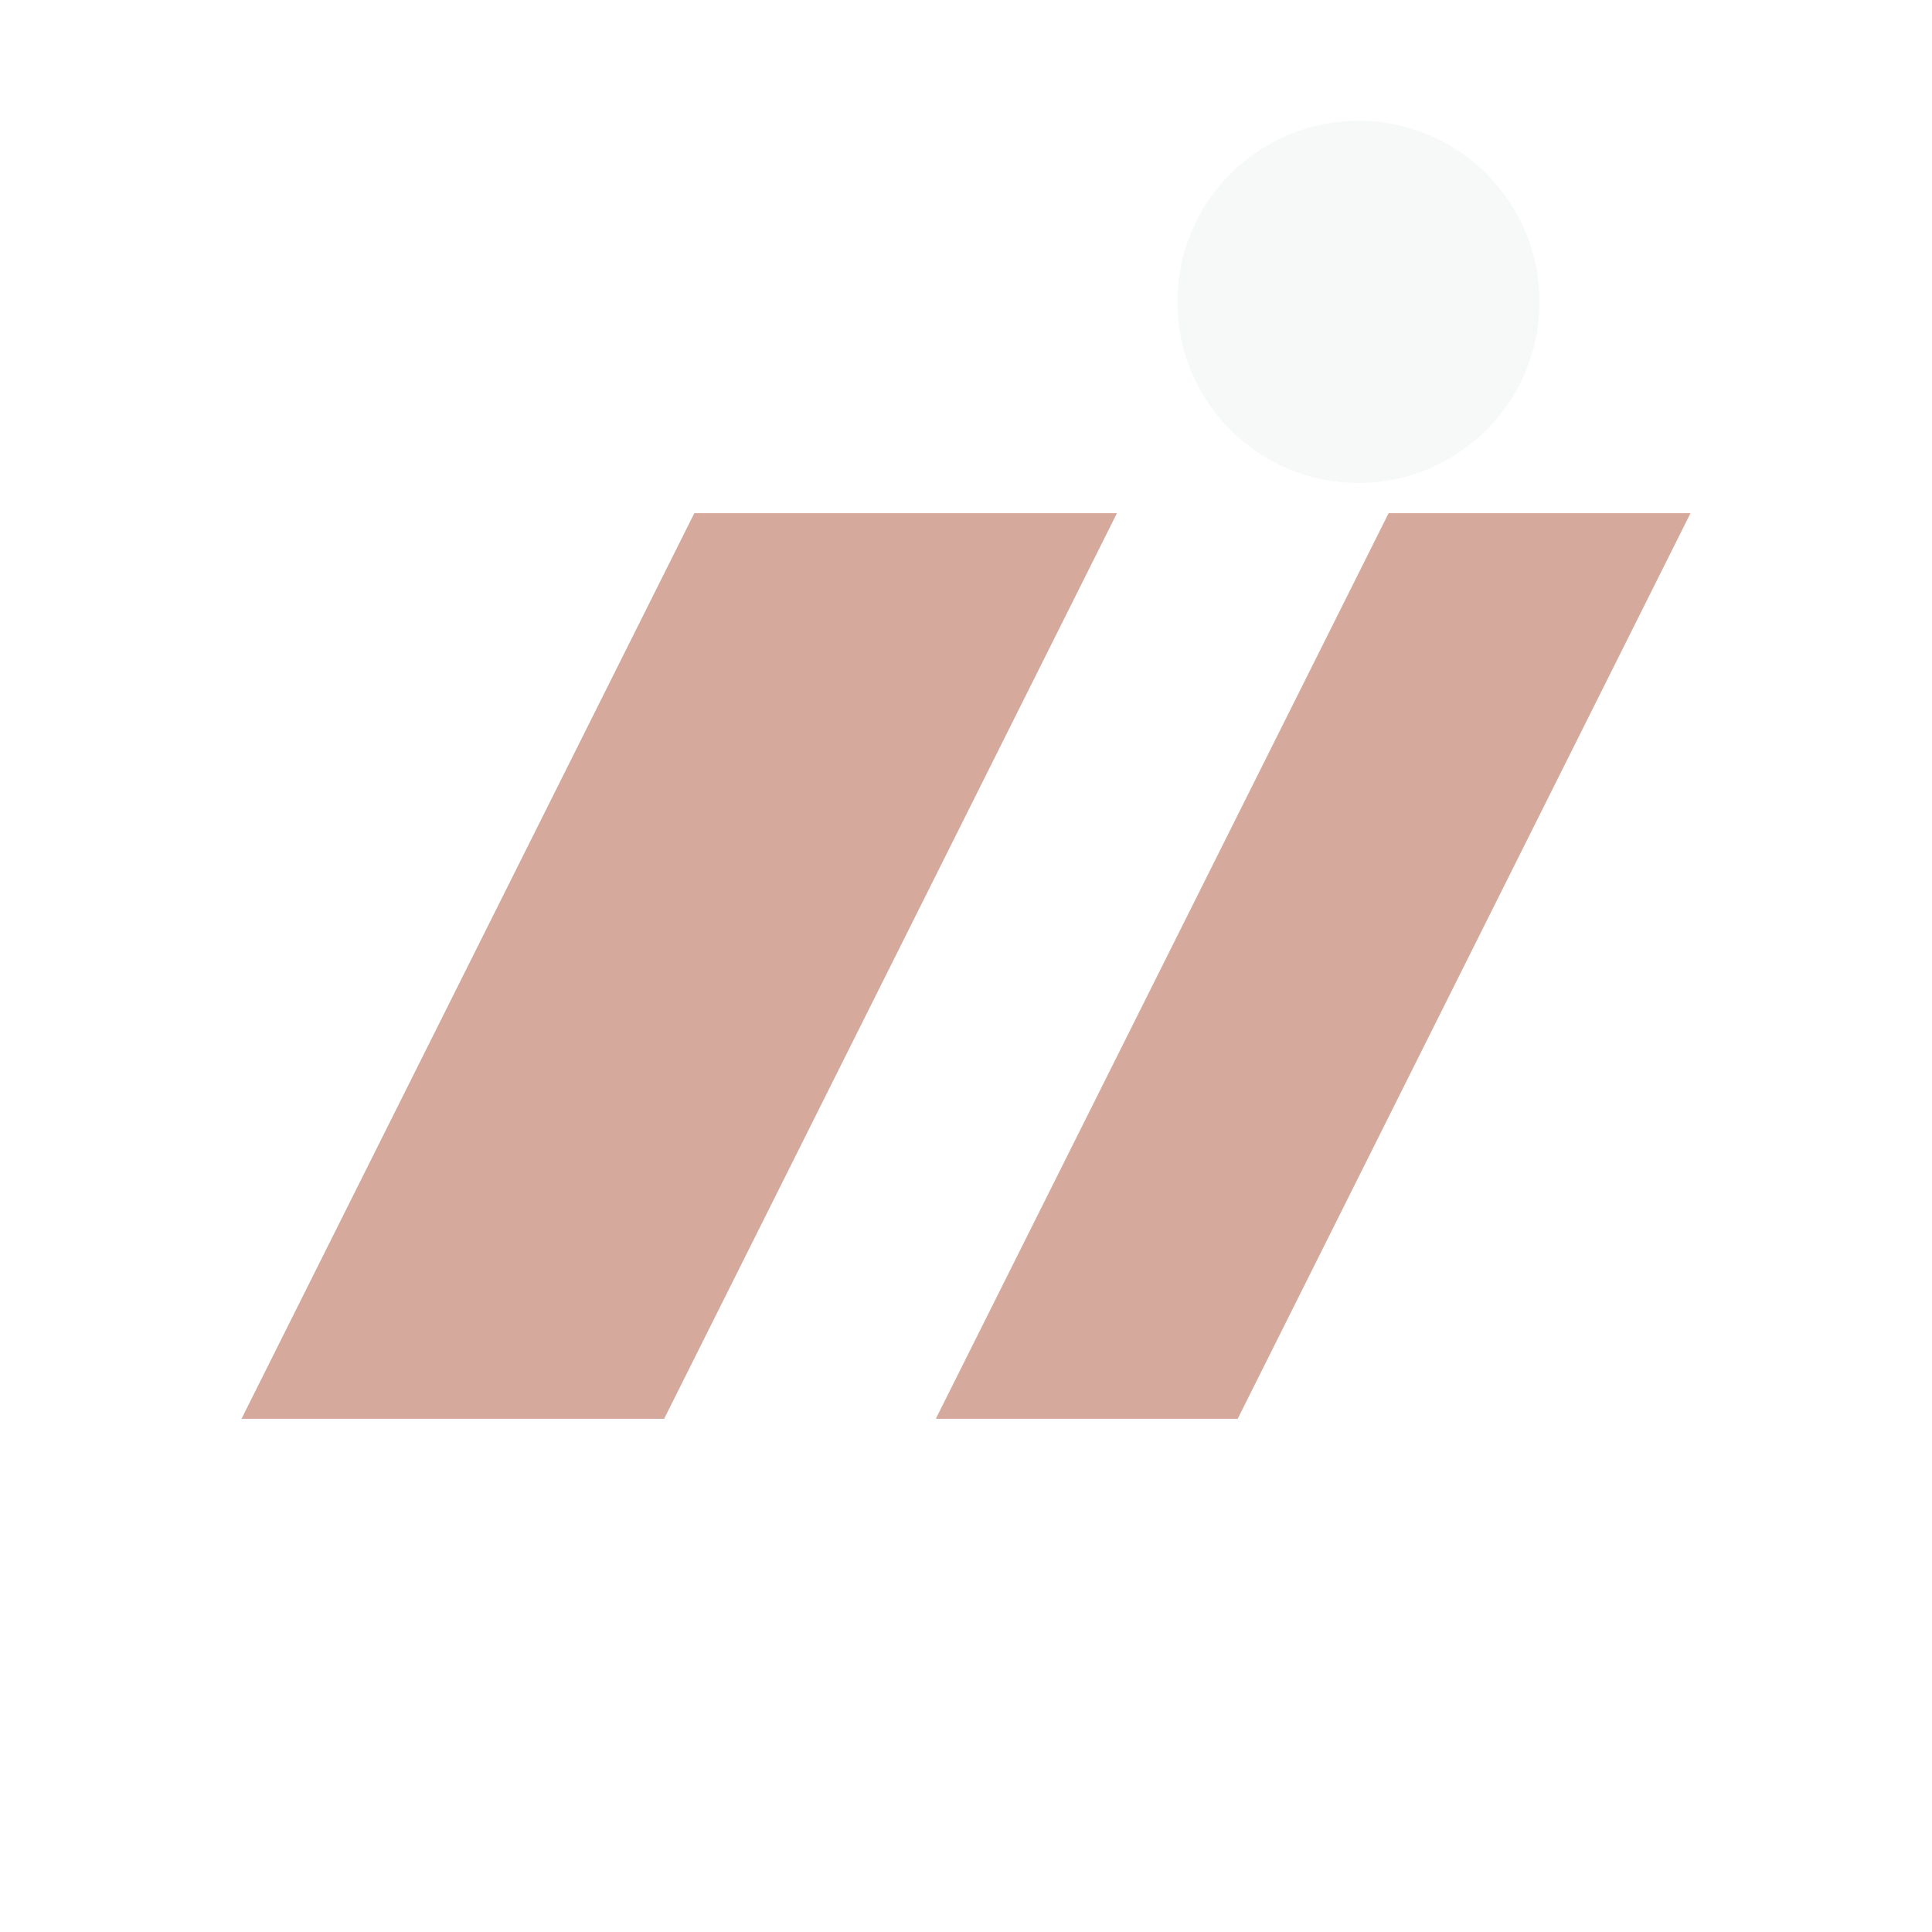
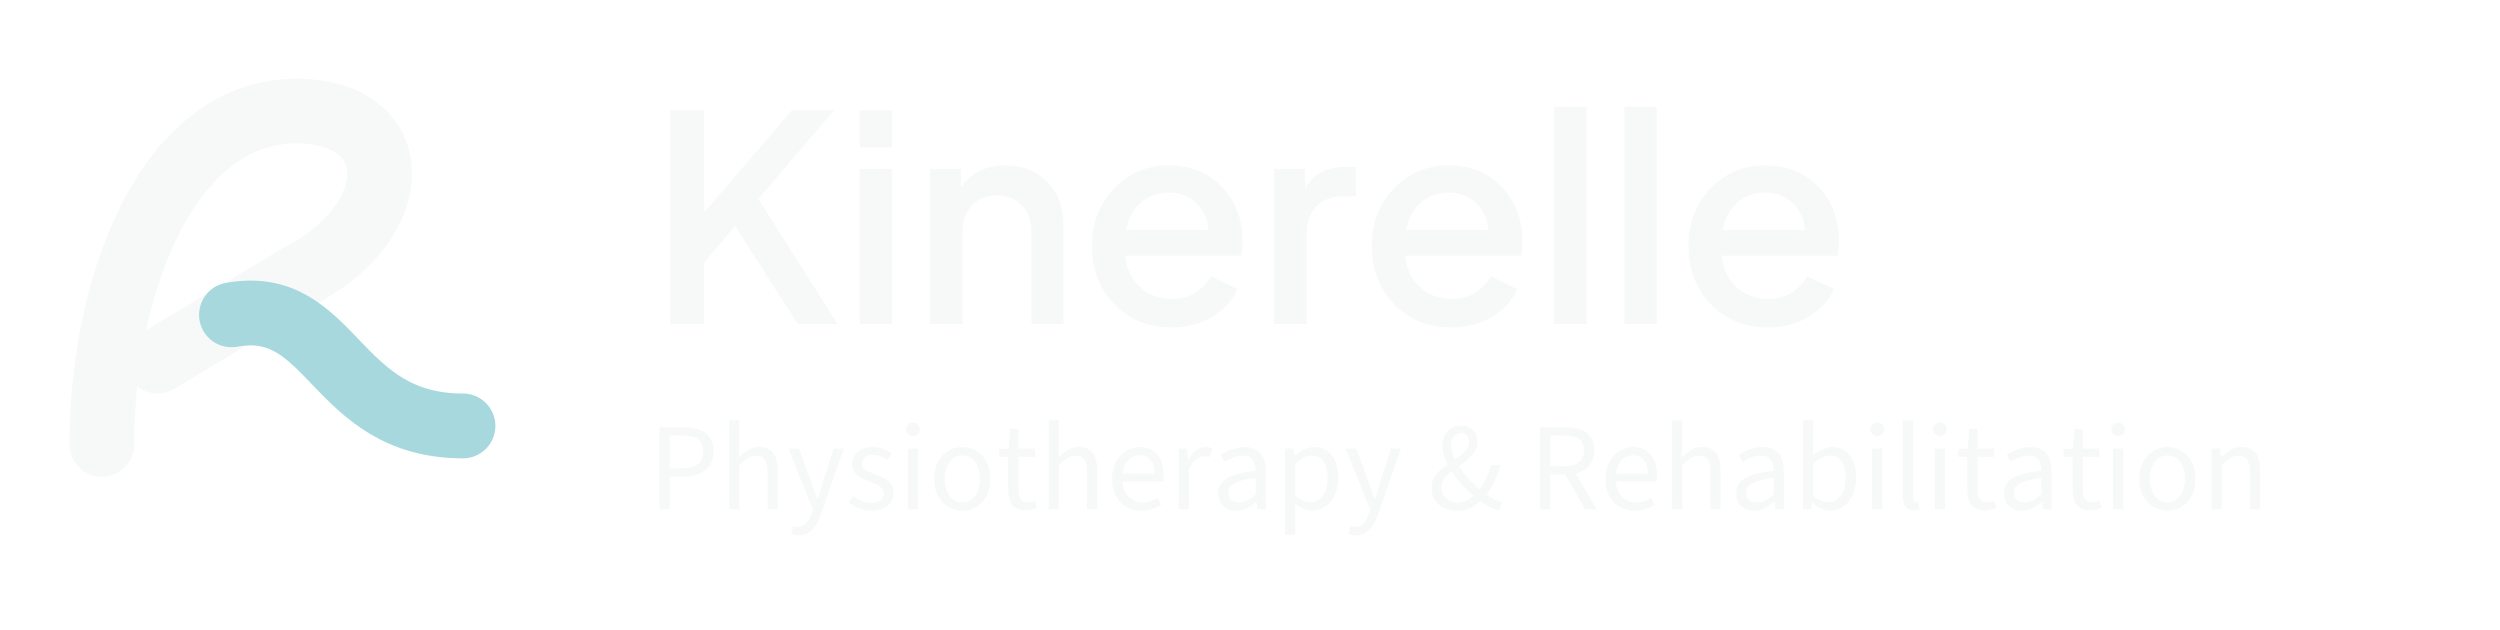
- <svg xmlns="http://www.w3.org/2000/svg" viewBox="0 0 64 64">
-   <path d="M8 47 23 17h14L22 47Zm23 0 15-30h10L41 47Z" fill="#D6A99D" />
-   <circle cx="45" cy="10" r="6" fill="#F7F9F8" />
+ <svg xmlns="http://www.w3.org/2000/svg" viewBox="0 0 270 68" role="img" aria-label="Kinerelle — Physiotherapy and Rehabilitation">
+   <g transform="" fill="none" stroke-linecap="round" stroke-linejoin="round">
+     <path d="M11 48C11 31 18 12 32 12c12 0 12 12 0 18L17 39" stroke="#F7F9F8" stroke-width="7" />
+     <path d="M25 34c11-2 11 12 25 12" stroke="#A6D8DE" stroke-width="7" />
+   </g>
+   <path d="M72.387 35.0V11.905H76.045V24.429L75.084 24.057L85.531 11.905H90.088L80.85 22.724L81.036 20.12L90.46 35.0H86.151L79.393 24.429L76.045 28.335V35.0Z" fill="#F7F9F8" />
+   <path d="M92.847 35.0V18.229H96.35V35.0ZM92.847 15.935V11.905H96.35V15.935Z" fill="#F7F9F8" />
+   <path d="M100.442 35.0V18.229H103.79V21.515L103.387 21.081Q104.007 19.5 105.371 18.678Q106.735 17.857 108.533 17.857Q110.393 17.857 111.819 18.663Q113.245 19.469 114.051 20.895Q114.857 22.321 114.857 24.181V35.0H111.385V25.111Q111.385 23.84 110.92 22.956Q110.455 22.073 109.602 21.593Q108.75 21.112 107.665 21.112Q106.58 21.112 105.727 21.593Q104.875 22.073 104.41 22.972Q103.945 23.871 103.945 25.111V35.0Z" fill="#F7F9F8" />
+   <path d="M126.482 35.372Q123.971 35.372 122.034 34.209Q120.096 33.047 119.011 31.047Q117.926 29.048 117.926 26.568Q117.926 24.026 119.026 22.073Q120.127 20.12 121.987 18.989Q123.847 17.857 126.203 17.857Q128.094 17.857 129.582 18.508Q131.07 19.159 132.093 20.291Q133.116 21.422 133.659 22.879Q134.201 24.336 134.201 25.979Q134.201 26.382 134.17 26.816Q134.139 27.25 134.046 27.622H120.685V24.832H132.062L130.388 26.103Q130.698 24.584 130.187 23.391Q129.675 22.197 128.637 21.5Q127.598 20.802 126.203 20.802Q124.808 20.802 123.723 21.5Q122.638 22.197 122.049 23.483Q121.46 24.77 121.584 26.599Q121.429 28.304 122.065 29.575Q122.7 30.846 123.862 31.559Q125.025 32.272 126.513 32.272Q128.032 32.272 129.101 31.59Q130.171 30.908 130.791 29.823L133.643 31.218Q133.147 32.396 132.108 33.341Q131.07 34.287 129.629 34.829Q128.187 35.372 126.482 35.372Z" fill="#F7F9F8" />
+   <path d="M137.611 35.0V18.229H140.959V21.608L140.649 21.112Q141.207 19.469 142.447 18.741Q143.687 18.012 145.423 18.012H146.446V21.205H144.989Q143.253 21.205 142.183 22.274Q141.114 23.344 141.114 25.328V35.0Z" fill="#F7F9F8" />
+   <path d="M156.707 35.372Q154.196 35.372 152.258 34.209Q150.321 33.047 149.236 31.047Q148.151 29.048 148.151 26.568Q148.151 24.026 149.252 22.073Q150.352 20.12 152.212 18.989Q154.072 17.857 156.428 17.857Q158.319 17.857 159.807 18.508Q161.295 19.159 162.318 20.291Q163.341 21.422 163.884 22.879Q164.426 24.336 164.426 25.979Q164.426 26.382 164.395 26.816Q164.364 27.25 164.271 27.622H150.91V24.832H162.287L160.613 26.103Q160.923 24.584 160.411 23.391Q159.9 22.197 158.862 21.5Q157.823 20.802 156.428 20.802Q155.033 20.802 153.948 21.5Q152.863 22.197 152.274 23.483Q151.685 24.77 151.809 26.599Q151.654 28.304 152.29 29.575Q152.925 30.846 154.088 31.559Q155.25 32.272 156.738 32.272Q158.257 32.272 159.327 31.59Q160.396 30.908 161.016 29.823L163.868 31.218Q163.372 32.396 162.334 33.341Q161.295 34.287 159.853 34.829Q158.412 35.372 156.707 35.372Z" fill="#F7F9F8" />
+   <path d="M167.836 35.0V11.533H171.339V35.0Z" fill="#F7F9F8" />
+   <path d="M175.431 35.0V11.533H178.934V35.0Z" fill="#F7F9F8" />
+   <path d="M190.9 35.372Q188.389 35.372 186.452 34.209Q184.514 33.047 183.429 31.047Q182.344 29.048 182.344 26.568Q182.344 24.026 183.445 22.073Q184.545 20.12 186.405 18.989Q188.265 17.857 190.621 17.857Q192.512 17.857 194 18.508Q195.488 19.159 196.511 20.291Q197.534 21.422 198.077 22.879Q198.619 24.336 198.619 25.979Q198.619 26.382 198.588 26.816Q198.557 27.25 198.464 27.622H185.103V24.832H196.48L194.806 26.103Q195.116 24.584 194.605 23.391Q194.093 22.197 193.055 21.5Q192.016 20.802 190.621 20.802Q189.226 20.802 188.141 21.5Q187.056 22.197 186.467 23.483Q185.878 24.77 186.002 26.599Q185.847 28.304 186.483 29.575Q187.118 30.846 188.281 31.559Q189.443 32.272 190.931 32.272Q192.45 32.272 193.52 31.59Q194.589 30.908 195.209 29.823L198.061 31.218Q197.565 32.396 196.527 33.341Q195.488 34.287 194.047 34.829Q192.605 35.372 190.9 35.372Z" fill="#F7F9F8" />
+   <path d="M71.215 55.0V46.144H73.74Q74.739 46.144 75.481 46.394Q76.224 46.644 76.642 47.211Q77.061 47.778 77.061 48.749Q77.061 49.681 76.649 50.282Q76.237 50.883 75.501 51.186Q74.766 51.49 73.793 51.49H72.335V55.0ZM72.335 50.572H73.659Q74.82 50.572 75.38 50.127Q75.94 49.681 75.94 48.749Q75.94 47.791 75.353 47.42Q74.766 47.048 73.605 47.048H72.335Z" fill="#F7F9F8" />
+   <path d="M78.748 55.0V45.388H79.855V48.007L79.815 49.357Q80.287 48.912 80.807 48.594Q81.327 48.277 82.002 48.277Q83.041 48.277 83.52 48.932Q84 49.587 84 50.842V55.0H82.893V50.99Q82.893 50.059 82.602 49.647Q82.312 49.236 81.651 49.236Q81.151 49.236 80.753 49.492Q80.355 49.748 79.855 50.248V55.0Z" fill="#F7F9F8" />
+   <path d="M86.2 57.822Q85.984 57.822 85.788 57.781Q85.593 57.74 85.43 57.687L85.674 56.822Q85.795 56.863 85.916 56.883Q86.038 56.904 86.146 56.904Q86.713 56.904 87.071 56.505Q87.428 56.107 87.631 55.499L87.779 55.014L85.147 48.439H86.294L87.631 52.071Q87.793 52.489 87.955 52.975Q88.117 53.461 88.266 53.92H88.32Q88.468 53.461 88.61 52.982Q88.751 52.502 88.873 52.071L90.047 48.439H91.127L88.657 55.54Q88.427 56.188 88.103 56.708Q87.779 57.227 87.321 57.525Q86.862 57.822 86.2 57.822Z" fill="#F7F9F8" />
+   <path d="M94.111 55.162Q93.395 55.162 92.754 54.912Q92.113 54.663 91.668 54.217L92.181 53.569Q92.612 53.92 93.078 54.109Q93.544 54.298 94.151 54.298Q94.8 54.298 95.124 53.994Q95.448 53.691 95.448 53.272Q95.448 52.934 95.225 52.712Q95.002 52.489 94.671 52.334Q94.341 52.178 93.963 52.044Q93.477 51.868 93.031 51.632Q92.586 51.395 92.309 51.038Q92.032 50.68 92.032 50.14Q92.032 49.343 92.633 48.81Q93.234 48.277 94.3 48.277Q94.907 48.277 95.434 48.486Q95.961 48.696 96.339 49.02L95.826 49.654Q95.475 49.411 95.11 49.276Q94.746 49.141 94.3 49.141Q93.679 49.141 93.389 49.424Q93.099 49.708 93.099 50.086Q93.099 50.383 93.274 50.579Q93.45 50.775 93.767 50.923Q94.084 51.072 94.489 51.206Q95.002 51.395 95.468 51.632Q95.934 51.868 96.224 52.239Q96.514 52.611 96.514 53.205Q96.514 53.745 96.237 54.183Q95.961 54.622 95.427 54.892Q94.894 55.162 94.111 55.162Z" fill="#F7F9F8" />
+   <path d="M98.053 55.0V48.439H99.16V55.0ZM98.606 47.089Q98.282 47.089 98.073 46.886Q97.864 46.684 97.864 46.36Q97.864 46.036 98.073 45.834Q98.282 45.631 98.606 45.631Q98.93 45.631 99.14 45.834Q99.349 46.036 99.349 46.36Q99.349 46.684 99.14 46.886Q98.93 47.089 98.606 47.089Z" fill="#F7F9F8" />
+   <path d="M103.925 55.162Q103.129 55.162 102.434 54.757Q101.739 54.352 101.313 53.582Q100.888 52.813 100.888 51.733Q100.888 50.626 101.313 49.856Q101.739 49.087 102.434 48.682Q103.129 48.277 103.925 48.277Q104.736 48.277 105.424 48.682Q106.112 49.087 106.538 49.856Q106.963 50.626 106.963 51.733Q106.963 52.813 106.538 53.582Q106.112 54.352 105.424 54.757Q104.736 55.162 103.925 55.162ZM103.925 54.244Q104.492 54.244 104.924 53.927Q105.356 53.609 105.586 53.042Q105.816 52.475 105.816 51.733Q105.816 50.977 105.586 50.403Q105.356 49.83 104.924 49.512Q104.492 49.195 103.925 49.195Q103.358 49.195 102.933 49.512Q102.508 49.83 102.272 50.403Q102.035 50.977 102.035 51.733Q102.035 52.475 102.272 53.042Q102.508 53.609 102.933 53.927Q103.358 54.244 103.925 54.244Z" fill="#F7F9F8" />
+   <path d="M110.757 55.121Q109.717 55.121 109.299 54.514Q108.88 53.907 108.88 52.934V49.343H107.908V48.507L108.934 48.439L109.069 46.333H110.001V48.439H111.782V49.343H110.001V52.948Q110.001 53.542 110.223 53.88Q110.446 54.217 111.013 54.217Q111.189 54.217 111.377 54.183Q111.567 54.15 111.755 54.055L111.999 54.838Q111.742 54.959 111.418 55.04Q111.094 55.121 110.757 55.121Z" fill="#F7F9F8" />
+   <path d="M113.254 55.0V45.388H114.361V48.007L114.321 49.357Q114.793 48.912 115.313 48.594Q115.833 48.277 116.508 48.277Q117.547 48.277 118.026 48.932Q118.506 49.587 118.506 50.842V55.0H117.399V50.99Q117.399 50.059 117.108 49.647Q116.818 49.236 116.157 49.236Q115.657 49.236 115.259 49.492Q114.861 49.748 114.361 50.248V55.0Z" fill="#F7F9F8" />
+   <path d="M123.257 55.162Q122.38 55.162 121.658 54.75Q120.936 54.339 120.517 53.576Q120.099 52.813 120.099 51.719Q120.099 50.653 120.531 49.883Q120.963 49.114 121.638 48.695Q122.312 48.277 123.069 48.277Q123.906 48.277 124.493 48.662Q125.08 49.047 125.377 49.735Q125.674 50.423 125.674 51.355Q125.674 51.531 125.667 51.693Q125.66 51.855 125.62 52.017H120.895V51.139H124.675Q124.675 50.194 124.263 49.688Q123.852 49.181 123.082 49.181Q122.636 49.181 122.204 49.431Q121.772 49.681 121.496 50.234Q121.219 50.788 121.219 51.706Q121.219 52.543 121.509 53.11Q121.799 53.677 122.299 53.967Q122.799 54.258 123.392 54.258Q123.865 54.258 124.277 54.123Q124.689 53.987 125.026 53.758L125.431 54.487Q124.999 54.784 124.466 54.973Q123.933 55.162 123.257 55.162Z" fill="#F7F9F8" />
+   <path d="M127.294 55.0V48.439H128.212L128.306 49.627H128.347Q128.671 49.006 129.157 48.642Q129.643 48.277 130.21 48.277Q130.426 48.277 130.588 48.304Q130.75 48.331 130.912 48.412L130.669 49.357Q130.52 49.316 130.392 49.296Q130.264 49.276 130.061 49.276Q129.643 49.276 129.191 49.614Q128.738 49.951 128.401 50.788V55.0Z" fill="#F7F9F8" />
+   <path d="M133.49 55.162Q132.951 55.162 132.512 54.939Q132.073 54.717 131.817 54.305Q131.56 53.893 131.56 53.299Q131.56 52.192 132.532 51.625Q133.504 51.058 135.61 50.828Q135.596 50.423 135.482 50.046Q135.367 49.668 135.07 49.438Q134.773 49.209 134.246 49.209Q133.679 49.209 133.18 49.418Q132.68 49.627 132.289 49.883L131.857 49.127Q132.154 48.925 132.559 48.729Q132.964 48.534 133.436 48.405Q133.909 48.277 134.435 48.277Q135.232 48.277 135.738 48.608Q136.244 48.938 136.481 49.546Q136.717 50.154 136.717 50.977V55.0H135.799L135.704 54.217H135.664Q135.191 54.608 134.651 54.885Q134.112 55.162 133.49 55.162ZM133.801 54.244Q134.287 54.244 134.712 54.028Q135.137 53.812 135.61 53.394V51.625Q134.503 51.76 133.862 51.969Q133.22 52.178 132.937 52.489Q132.654 52.8 132.654 53.231Q132.654 53.772 132.991 54.008Q133.328 54.244 133.801 54.244Z" fill="#F7F9F8" />
+   <path d="M138.782 57.767V48.439H139.701L139.795 49.195H139.835Q140.281 48.817 140.821 48.547Q141.361 48.277 141.928 48.277Q142.765 48.277 143.345 48.689Q143.926 49.1 144.223 49.85Q144.52 50.599 144.52 51.625Q144.52 52.732 144.122 53.529Q143.724 54.325 143.076 54.743Q142.428 55.162 141.685 55.162Q141.239 55.162 140.78 54.959Q140.321 54.757 139.863 54.406L139.889 55.553V57.767ZM141.496 54.23Q142.036 54.23 142.461 53.92Q142.887 53.609 143.13 53.022Q143.373 52.435 143.373 51.625Q143.373 50.91 143.197 50.363Q143.022 49.816 142.644 49.512Q142.266 49.209 141.644 49.209Q141.239 49.209 140.808 49.431Q140.375 49.654 139.889 50.099V53.542Q140.349 53.92 140.76 54.075Q141.172 54.23 141.496 54.23Z" fill="#F7F9F8" />
+   <path d="M146.383 57.822Q146.167 57.822 145.971 57.781Q145.775 57.74 145.614 57.687L145.857 56.822Q145.978 56.863 146.1 56.883Q146.221 56.904 146.329 56.904Q146.896 56.904 147.254 56.505Q147.612 56.107 147.814 55.499L147.963 55.014L145.33 48.439H146.478L147.814 52.071Q147.976 52.489 148.138 52.975Q148.3 53.461 148.448 53.92H148.502Q148.651 53.461 148.793 52.982Q148.935 52.502 149.056 52.071L150.231 48.439H151.311L148.84 55.54Q148.611 56.188 148.286 56.708Q147.963 57.227 147.504 57.525Q147.044 57.822 146.383 57.822Z" fill="#F7F9F8" />
+   <path d="M157.358 55.162Q156.562 55.162 155.941 54.865Q155.32 54.568 154.962 54.014Q154.604 53.461 154.604 52.705Q154.604 52.057 154.895 51.558Q155.185 51.058 155.651 50.673Q156.116 50.288 156.629 49.958Q157.142 49.627 157.601 49.296Q158.06 48.965 158.357 48.594Q158.654 48.223 158.654 47.751Q158.654 47.359 158.459 47.069Q158.263 46.779 157.817 46.779Q157.331 46.779 157.028 47.143Q156.724 47.508 156.724 48.061Q156.724 48.696 157.034 49.391Q157.345 50.086 157.851 50.775Q158.357 51.463 158.985 52.084Q159.613 52.705 160.247 53.191Q160.774 53.596 161.294 53.853Q161.813 54.109 162.191 54.244L161.894 55.162Q161.368 55.014 160.781 54.703Q160.193 54.392 159.572 53.934Q158.857 53.367 158.168 52.651Q157.48 51.935 156.94 51.146Q156.4 50.356 156.083 49.573Q155.765 48.79 155.765 48.075Q155.765 47.494 156.022 47.015Q156.278 46.535 156.737 46.259Q157.196 45.982 157.817 45.982Q158.641 45.982 159.1 46.468Q159.559 46.954 159.559 47.737Q159.559 48.304 159.275 48.756Q158.992 49.209 158.553 49.587Q158.114 49.965 157.615 50.316Q157.115 50.666 156.677 51.011Q156.238 51.355 155.961 51.753Q155.684 52.151 155.684 52.638Q155.684 53.151 155.921 53.515Q156.157 53.88 156.555 54.075Q156.953 54.271 157.426 54.271Q157.993 54.271 158.506 53.981Q159.019 53.691 159.464 53.231Q160.004 52.651 160.409 51.888Q160.814 51.126 161.044 50.221H162.083Q161.813 51.206 161.348 52.111Q160.882 53.016 160.234 53.772Q159.694 54.379 158.999 54.77Q158.303 55.162 157.358 55.162Z" fill="#F7F9F8" />
+   <path d="M166.309 55.0V46.144H169.076Q169.981 46.144 170.683 46.38Q171.385 46.617 171.783 47.163Q172.181 47.71 172.181 48.628Q172.181 49.519 171.783 50.099Q171.385 50.68 170.683 50.97Q169.981 51.261 169.076 51.261H167.429V55.0ZM167.429 50.343H168.914Q169.954 50.343 170.507 49.917Q171.061 49.492 171.061 48.628Q171.061 47.764 170.507 47.406Q169.954 47.048 168.914 47.048H167.429ZM171.169 55.0 168.86 50.95 169.738 50.356 172.438 55.0Z" fill="#F7F9F8" />
+   <path d="M176.542 55.162Q175.664 55.162 174.942 54.75Q174.22 54.339 173.801 53.576Q173.383 52.813 173.383 51.719Q173.383 50.653 173.815 49.883Q174.247 49.114 174.922 48.695Q175.597 48.277 176.353 48.277Q177.19 48.277 177.777 48.662Q178.364 49.047 178.661 49.735Q178.958 50.423 178.958 51.355Q178.958 51.531 178.952 51.693Q178.945 51.855 178.904 52.017H174.179V51.139H177.959Q177.959 50.194 177.548 49.688Q177.136 49.181 176.366 49.181Q175.921 49.181 175.489 49.431Q175.057 49.681 174.78 50.234Q174.503 50.788 174.503 51.706Q174.503 52.543 174.794 53.11Q175.084 53.677 175.583 53.967Q176.083 54.258 176.677 54.258Q177.149 54.258 177.561 54.123Q177.973 53.987 178.31 53.758L178.715 54.487Q178.283 54.784 177.75 54.973Q177.217 55.162 176.542 55.162Z" fill="#F7F9F8" />
+   <path d="M180.578 55.0V45.388H181.685V48.007L181.645 49.357Q182.117 48.912 182.637 48.594Q183.157 48.277 183.832 48.277Q184.871 48.277 185.351 48.932Q185.83 49.587 185.83 50.842V55.0H184.723V50.99Q184.723 50.059 184.433 49.647Q184.142 49.236 183.481 49.236Q182.981 49.236 182.583 49.492Q182.185 49.748 181.685 50.248V55.0Z" fill="#F7F9F8" />
+   <path d="M189.434 55.162Q188.894 55.162 188.456 54.939Q188.017 54.717 187.76 54.305Q187.504 53.893 187.504 53.299Q187.504 52.192 188.476 51.625Q189.448 51.058 191.554 50.828Q191.54 50.423 191.426 50.046Q191.311 49.668 191.014 49.438Q190.717 49.209 190.19 49.209Q189.623 49.209 189.124 49.418Q188.624 49.627 188.233 49.883L187.801 49.127Q188.098 48.925 188.503 48.729Q188.908 48.534 189.38 48.405Q189.853 48.277 190.379 48.277Q191.176 48.277 191.682 48.608Q192.188 48.938 192.425 49.546Q192.661 50.154 192.661 50.977V55.0H191.743L191.648 54.217H191.608Q191.135 54.608 190.595 54.885Q190.055 55.162 189.434 55.162ZM189.745 54.244Q190.231 54.244 190.656 54.028Q191.081 53.812 191.554 53.394V51.625Q190.447 51.76 189.806 51.969Q189.164 52.178 188.881 52.489Q188.597 52.8 188.597 53.231Q188.597 53.772 188.935 54.008Q189.272 54.244 189.745 54.244Z" fill="#F7F9F8" />
+   <path d="M197.629 55.162Q197.17 55.162 196.684 54.939Q196.198 54.717 195.752 54.325H195.712L195.617 55.0H194.726V45.388H195.833V48.007L195.806 49.195Q196.252 48.803 196.785 48.54Q197.318 48.277 197.858 48.277Q198.709 48.277 199.289 48.689Q199.87 49.1 200.167 49.85Q200.464 50.599 200.464 51.611Q200.464 52.732 200.066 53.529Q199.667 54.325 199.019 54.743Q198.371 55.162 197.629 55.162ZM197.44 54.23Q197.98 54.23 198.405 53.92Q198.83 53.609 199.073 53.022Q199.316 52.435 199.316 51.625Q199.316 50.91 199.141 50.363Q198.965 49.816 198.587 49.512Q198.209 49.209 197.588 49.209Q197.183 49.209 196.745 49.431Q196.306 49.654 195.833 50.099V53.542Q196.265 53.92 196.691 54.075Q197.116 54.23 197.44 54.23Z" fill="#F7F9F8" />
+   <path d="M202.192 55.0V48.439H203.299V55.0ZM202.745 47.089Q202.421 47.089 202.212 46.886Q202.003 46.684 202.003 46.36Q202.003 46.036 202.212 45.834Q202.421 45.631 202.745 45.631Q203.069 45.631 203.279 45.834Q203.488 46.036 203.488 46.36Q203.488 46.684 203.279 46.886Q203.069 47.089 202.745 47.089Z" fill="#F7F9F8" />
+   <path d="M206.687 55.121Q206.269 55.121 206.012 54.953Q205.756 54.784 205.634 54.453Q205.513 54.123 205.513 53.65V45.388H206.62V53.731Q206.62 54.001 206.714 54.102Q206.809 54.203 206.944 54.203Q206.998 54.203 207.045 54.197Q207.092 54.19 207.173 54.176L207.335 55.014Q207.214 55.054 207.059 55.088Q206.903 55.121 206.687 55.121Z" fill="#F7F9F8" />
+   <path d="M208.955 55.0V48.439H210.062V55.0ZM209.509 47.089Q209.185 47.089 208.976 46.886Q208.766 46.684 208.766 46.36Q208.766 46.036 208.976 45.834Q209.185 45.631 209.509 45.631Q209.833 45.631 210.042 45.834Q210.251 46.036 210.251 46.36Q210.251 46.684 210.042 46.886Q209.833 47.089 209.509 47.089Z" fill="#F7F9F8" />
+   <path d="M214.342 55.121Q213.302 55.121 212.884 54.514Q212.465 53.907 212.465 52.934V49.343H211.493V48.507L212.519 48.439L212.654 46.333H213.586V48.439H215.368V49.343H213.586V52.948Q213.586 53.542 213.809 53.88Q214.031 54.217 214.598 54.217Q214.774 54.217 214.963 54.183Q215.152 54.15 215.341 54.055L215.584 54.838Q215.327 54.959 215.003 55.04Q214.679 55.121 214.342 55.121Z" fill="#F7F9F8" />
+   <path d="M218.351 55.162Q217.811 55.162 217.373 54.939Q216.934 54.717 216.677 54.305Q216.421 53.893 216.421 53.299Q216.421 52.192 217.393 51.625Q218.365 51.058 220.471 50.828Q220.457 50.423 220.343 50.046Q220.228 49.668 219.931 49.438Q219.634 49.209 219.107 49.209Q218.54 49.209 218.041 49.418Q217.541 49.627 217.15 49.883L216.718 49.127Q217.015 48.925 217.42 48.729Q217.825 48.534 218.297 48.405Q218.77 48.277 219.296 48.277Q220.093 48.277 220.599 48.608Q221.105 48.938 221.342 49.546Q221.578 50.154 221.578 50.977V55.0H220.66L220.565 54.217H220.525Q220.052 54.608 219.512 54.885Q218.972 55.162 218.351 55.162ZM218.662 54.244Q219.148 54.244 219.573 54.028Q219.998 53.812 220.471 53.394V51.625Q219.364 51.76 218.723 51.969Q218.081 52.178 217.798 52.489Q217.514 52.8 217.514 53.231Q217.514 53.772 217.852 54.008Q218.189 54.244 218.662 54.244Z" fill="#F7F9F8" />
+   <path d="M225.709 55.121Q224.669 55.121 224.251 54.514Q223.832 53.907 223.832 52.934V49.343H222.86V48.507L223.886 48.439L224.021 46.333H224.953V48.439H226.735V49.343H224.953V52.948Q224.953 53.542 225.176 53.88Q225.398 54.217 225.965 54.217Q226.141 54.217 226.33 54.183Q226.519 54.15 226.708 54.055L226.951 54.838Q226.694 54.959 226.37 55.04Q226.046 55.121 225.709 55.121Z" fill="#F7F9F8" />
+   <path d="M228.206 55.0V48.439H229.313V55.0ZM228.76 47.089Q228.436 47.089 228.227 46.886Q228.017 46.684 228.017 46.36Q228.017 46.036 228.227 45.834Q228.436 45.631 228.76 45.631Q229.084 45.631 229.293 45.834Q229.502 46.036 229.502 46.36Q229.502 46.684 229.293 46.886Q229.084 47.089 228.76 47.089Z" fill="#F7F9F8" />
+   <path d="M234.079 55.162Q233.282 55.162 232.587 54.757Q231.892 54.352 231.467 53.582Q231.041 52.813 231.041 51.733Q231.041 50.626 231.467 49.856Q231.892 49.087 232.587 48.682Q233.282 48.277 234.079 48.277Q234.889 48.277 235.577 48.682Q236.266 49.087 236.691 49.856Q237.116 50.626 237.116 51.733Q237.116 52.813 236.691 53.582Q236.266 54.352 235.577 54.757Q234.889 55.162 234.079 55.162ZM234.079 54.244Q234.646 54.244 235.078 53.927Q235.51 53.609 235.739 53.042Q235.969 52.475 235.969 51.733Q235.969 50.977 235.739 50.403Q235.51 49.83 235.078 49.512Q234.646 49.195 234.079 49.195Q233.512 49.195 233.087 49.512Q232.661 49.83 232.425 50.403Q232.189 50.977 232.189 51.733Q232.189 52.475 232.425 53.042Q232.661 53.609 233.087 53.927Q233.512 54.244 234.079 54.244Z" fill="#F7F9F8" />
+   <path d="M238.844 55.0V48.439H239.762L239.857 49.384H239.897Q240.37 48.912 240.896 48.594Q241.423 48.277 242.098 48.277Q243.137 48.277 243.617 48.932Q244.096 49.587 244.096 50.842V55.0H242.989V50.99Q242.989 50.059 242.699 49.647Q242.408 49.236 241.747 49.236Q241.247 49.236 240.849 49.492Q240.451 49.748 239.951 50.248V55.0Z" fill="#F7F9F8" />
</svg>
